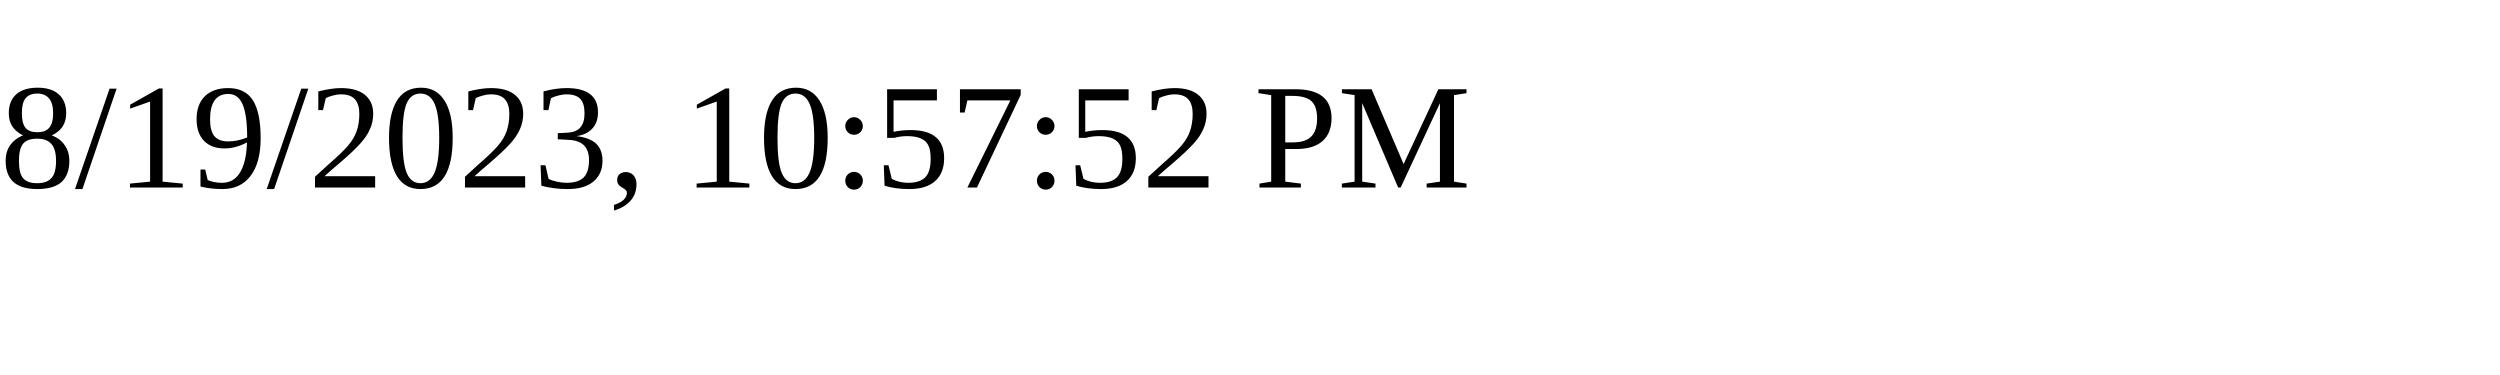
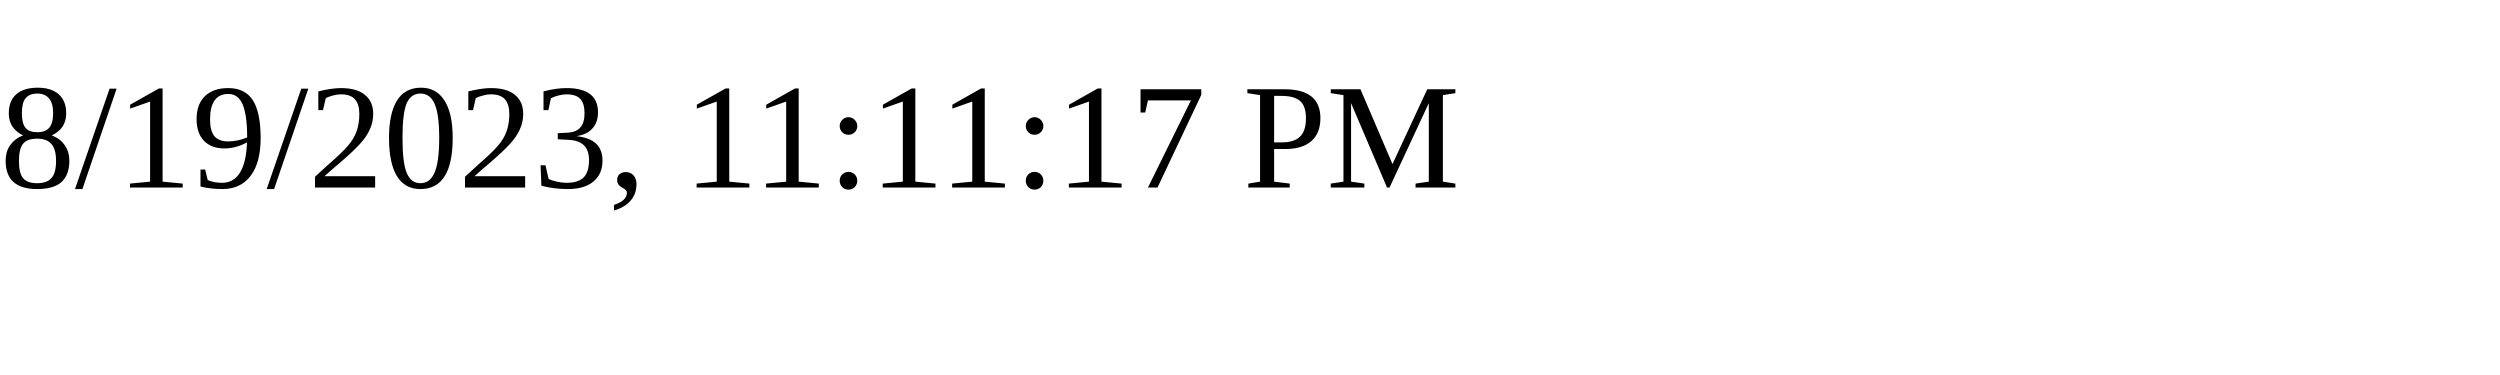
<svg xmlns="http://www.w3.org/2000/svg" height="30" width="200">
-   <text x="0" y="15">8/19/2023, 10:57:52 PM</text>
+   <text x="0" y="15">8/19/2023, 11:11:17 PM</text>
</svg>
